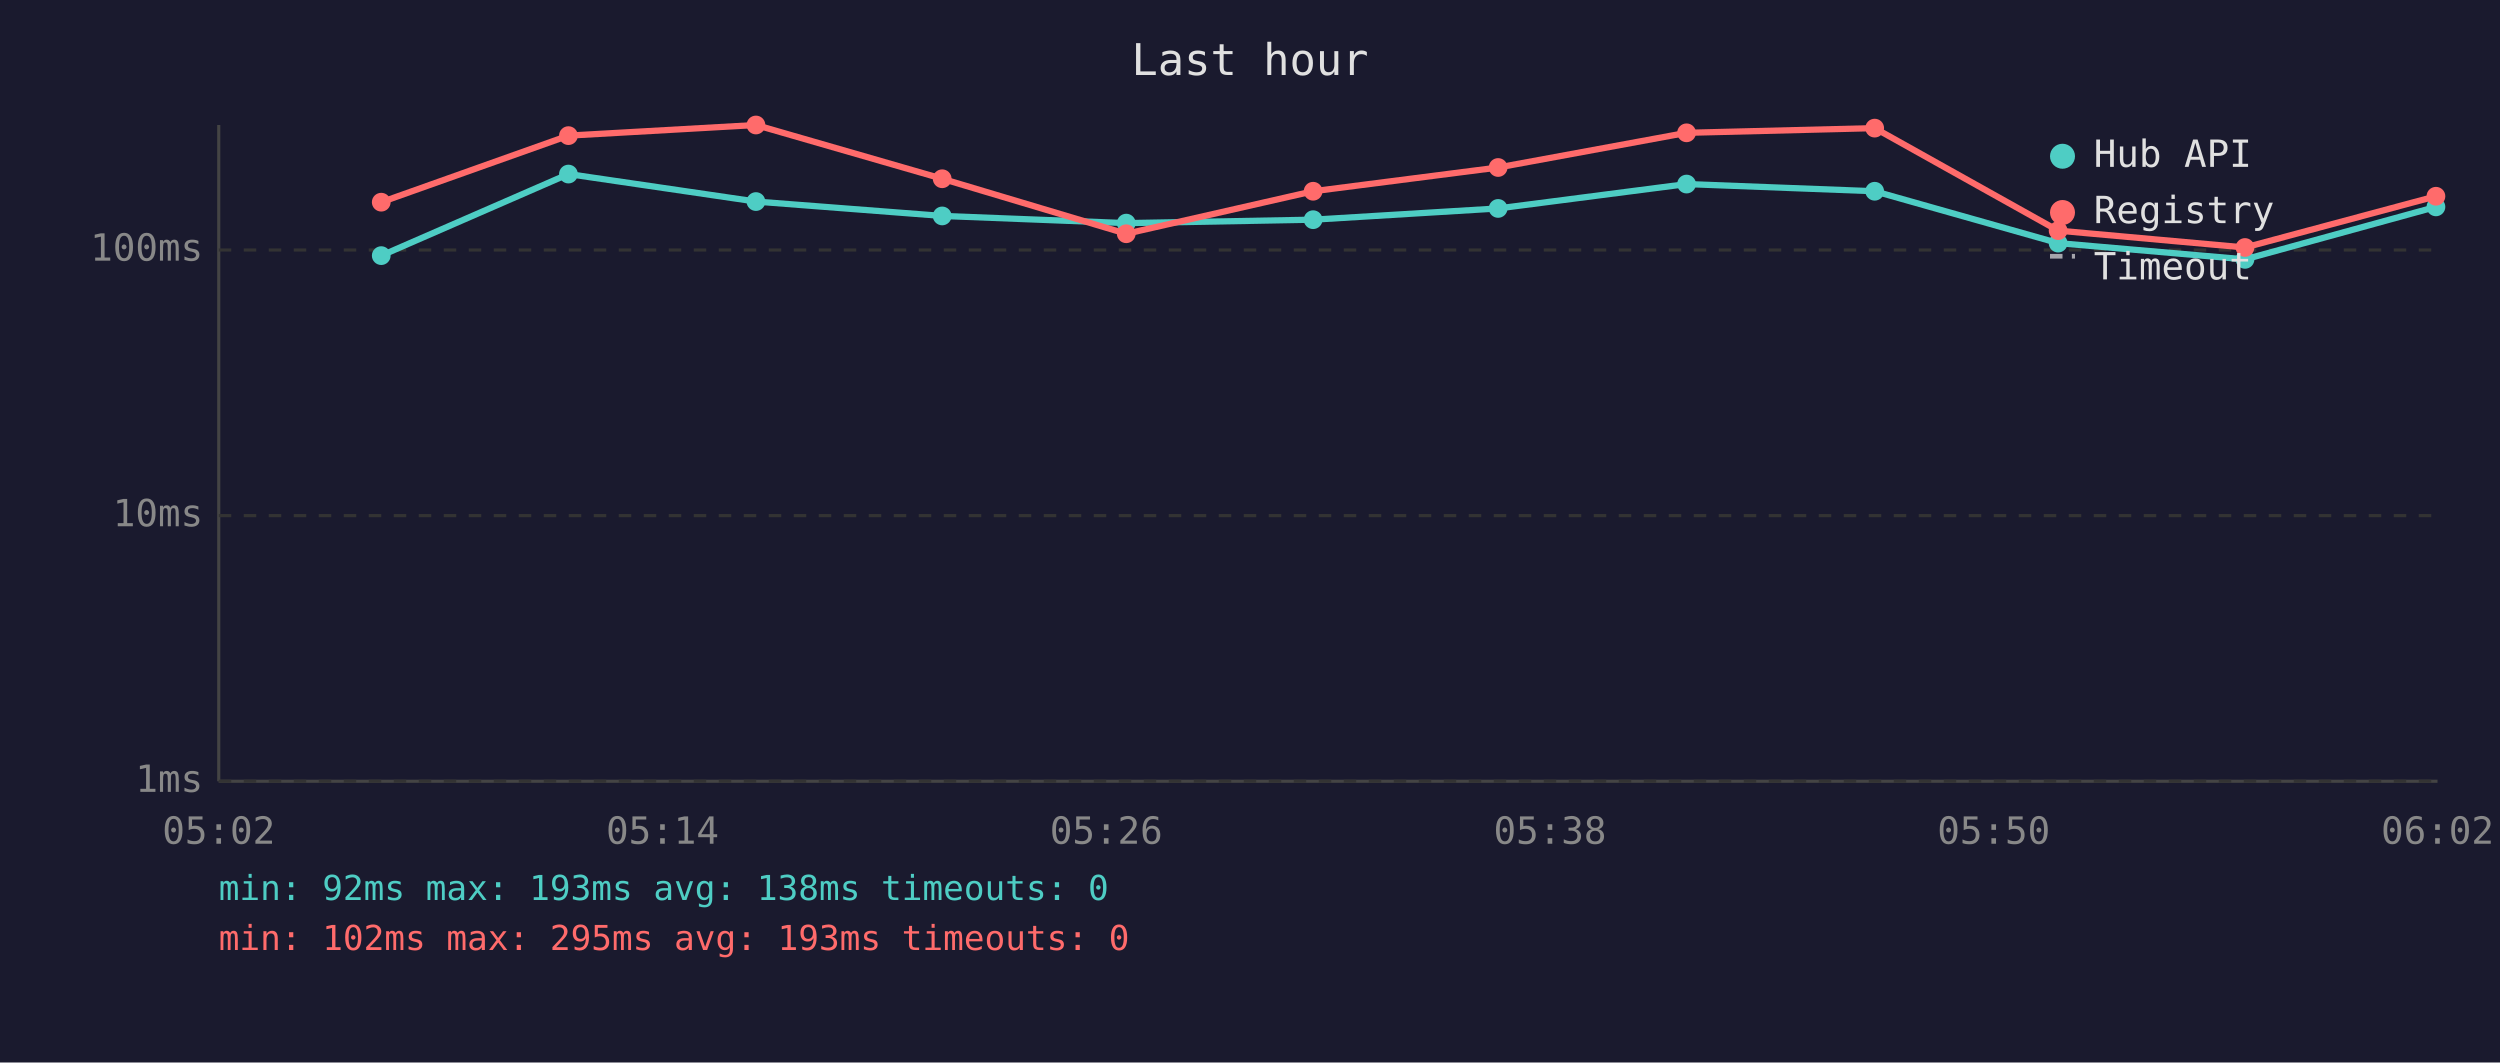
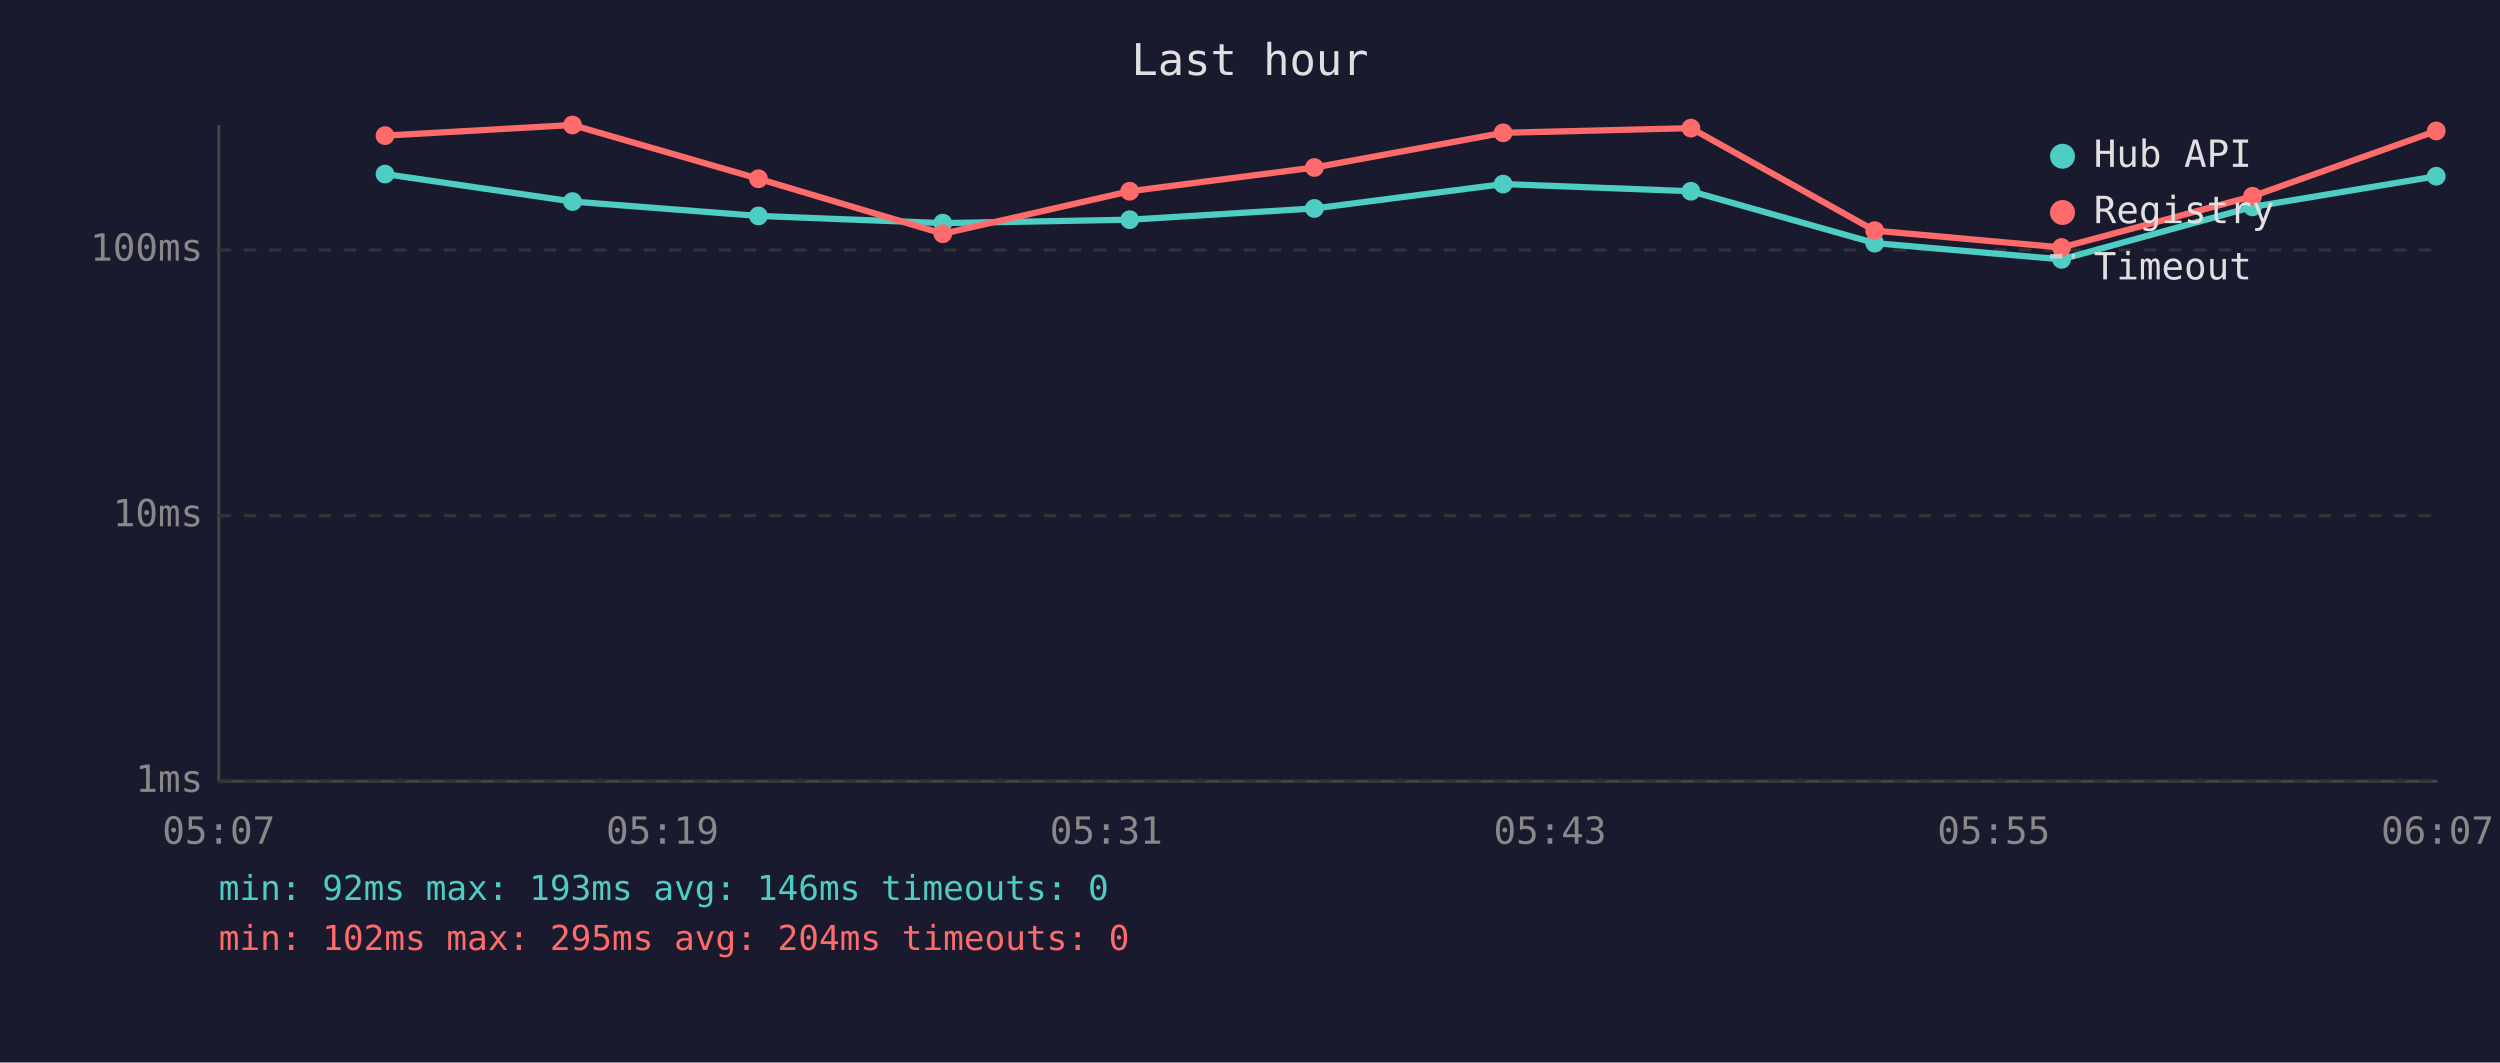
<svg xmlns="http://www.w3.org/2000/svg" viewBox="0 0 800 340" font-family="monospace" font-size="12">
  <rect width="800" height="340" fill="#1a1a2e" />
  <text x="400" y="24" fill="#e0e0e0" font-size="14" text-anchor="middle">Last hour</text>
  <line x1="70" y1="40" x2="70" y2="250" stroke="#444" stroke-width="1" />
  <line x1="70" y1="250" x2="780" y2="250" stroke="#444" stroke-width="1" />
  <line x1="70" y1="250" x2="780" y2="250" stroke="#333" stroke-width="1" stroke-dasharray="4" />
  <text x="65" y="250" fill="#888" text-anchor="end" dominant-baseline="middle">1ms</text>
  <line x1="70" y1="165" x2="780" y2="165" stroke="#333" stroke-width="1" stroke-dasharray="4" />
  <text x="65" y="165" fill="#888" text-anchor="end" dominant-baseline="middle">10ms</text>
  <line x1="70" y1="80" x2="780" y2="80" stroke="#333" stroke-width="1" stroke-dasharray="4" />
  <text x="65" y="80" fill="#888" text-anchor="end" dominant-baseline="middle">100ms</text>
-   <text x="70" y="270" fill="#888" text-anchor="middle">05:02</text>
-   <text x="212" y="270" fill="#888" text-anchor="middle">05:14</text>
-   <text x="354" y="270" fill="#888" text-anchor="middle">05:26</text>
-   <text x="496" y="270" fill="#888" text-anchor="middle">05:38</text>
-   <text x="638" y="270" fill="#888" text-anchor="middle">05:50</text>
-   <text x="780" y="270" fill="#888" text-anchor="middle">06:02</text>
-   <polyline points="122.0,81.8 181.9,55.7 241.9,64.5 301.5,69.1 360.4,71.4 420.2,70.3 479.4,66.7 539.7,58.9 599.9,61.2 658.6,77.8 718.4,83.0 779.5,66.2" fill="none" stroke="#4ecdc4" stroke-width="2" opacity="1" />
-   <circle cx="122.0" cy="81.8" r="3" fill="#4ecdc4" />
-   <circle cx="181.9" cy="55.7" r="3" fill="#4ecdc4" />
-   <circle cx="241.9" cy="64.5" r="3" fill="#4ecdc4" />
-   <circle cx="301.5" cy="69.1" r="3" fill="#4ecdc4" />
-   <circle cx="360.4" cy="71.4" r="3" fill="#4ecdc4" />
-   <circle cx="420.2" cy="70.3" r="3" fill="#4ecdc4" />
-   <circle cx="479.4" cy="66.7" r="3" fill="#4ecdc4" />
-   <circle cx="539.7" cy="58.9" r="3" fill="#4ecdc4" />
-   <circle cx="599.9" cy="61.2" r="3" fill="#4ecdc4" />
-   <circle cx="658.6" cy="77.8" r="3" fill="#4ecdc4" />
-   <circle cx="718.4" cy="83.0" r="3" fill="#4ecdc4" />
-   <circle cx="779.5" cy="66.2" r="3" fill="#4ecdc4" />
-   <polyline points="122.0,64.7 181.9,43.4 241.9,40.0 301.5,57.2 360.4,74.8 420.2,61.2 479.4,53.6 539.7,42.5 599.9,41.0 658.6,73.8 718.4,79.2 779.5,62.8" fill="none" stroke="#ff6b6b" stroke-width="2" opacity="1" />
-   <circle cx="122.0" cy="64.7" r="3" fill="#ff6b6b" />
-   <circle cx="181.9" cy="43.4" r="3" fill="#ff6b6b" />
-   <circle cx="241.9" cy="40.0" r="3" fill="#ff6b6b" />
-   <circle cx="301.5" cy="57.2" r="3" fill="#ff6b6b" />
-   <circle cx="360.4" cy="74.8" r="3" fill="#ff6b6b" />
-   <circle cx="420.2" cy="61.2" r="3" fill="#ff6b6b" />
-   <circle cx="479.4" cy="53.6" r="3" fill="#ff6b6b" />
-   <circle cx="539.7" cy="42.5" r="3" fill="#ff6b6b" />
-   <circle cx="599.9" cy="41.0" r="3" fill="#ff6b6b" />
-   <circle cx="658.6" cy="73.8" r="3" fill="#ff6b6b" />
-   <circle cx="718.4" cy="79.2" r="3" fill="#ff6b6b" />
-   <circle cx="779.5" cy="62.8" r="3" fill="#ff6b6b" />
+   <text x="70" y="270" fill="#888" text-anchor="middle">05:07</text>
+   <text x="212" y="270" fill="#888" text-anchor="middle">05:19</text>
+   <text x="354" y="270" fill="#888" text-anchor="middle">05:31</text>
+   <text x="496" y="270" fill="#888" text-anchor="middle">05:43</text>
+   <text x="638" y="270" fill="#888" text-anchor="middle">05:55</text>
+   <text x="780" y="270" fill="#888" text-anchor="middle">06:07</text>
+   <polyline points="123.2,55.7 183.2,64.5 242.7,69.1 301.7,71.4 361.5,70.3 420.6,66.7 481.0,58.9 541.1,61.2 599.9,77.8 659.7,83.0 720.8,66.2 779.6,56.4" fill="none" stroke="#4ecdc4" stroke-width="2" opacity="1" />
+   <circle cx="123.2" cy="55.7" r="3" fill="#4ecdc4" />
+   <circle cx="183.2" cy="64.5" r="3" fill="#4ecdc4" />
+   <circle cx="242.7" cy="69.1" r="3" fill="#4ecdc4" />
+   <circle cx="301.7" cy="71.4" r="3" fill="#4ecdc4" />
+   <circle cx="361.5" cy="70.3" r="3" fill="#4ecdc4" />
+   <circle cx="420.6" cy="66.7" r="3" fill="#4ecdc4" />
+   <circle cx="481.0" cy="58.9" r="3" fill="#4ecdc4" />
+   <circle cx="541.1" cy="61.2" r="3" fill="#4ecdc4" />
+   <circle cx="599.9" cy="77.8" r="3" fill="#4ecdc4" />
+   <circle cx="659.7" cy="83.0" r="3" fill="#4ecdc4" />
+   <circle cx="720.8" cy="66.2" r="3" fill="#4ecdc4" />
+   <circle cx="779.6" cy="56.4" r="3" fill="#4ecdc4" />
+   <polyline points="123.2,43.4 183.2,40.0 242.7,57.2 301.7,74.8 361.5,61.2 420.6,53.6 481.0,42.5 541.1,41.0 599.9,73.8 659.7,79.2 720.8,62.8 779.6,41.9" fill="none" stroke="#ff6b6b" stroke-width="2" opacity="1" />
+   <circle cx="123.2" cy="43.4" r="3" fill="#ff6b6b" />
+   <circle cx="183.2" cy="40.0" r="3" fill="#ff6b6b" />
+   <circle cx="242.7" cy="57.2" r="3" fill="#ff6b6b" />
+   <circle cx="301.7" cy="74.8" r="3" fill="#ff6b6b" />
+   <circle cx="361.5" cy="61.2" r="3" fill="#ff6b6b" />
+   <circle cx="420.6" cy="53.6" r="3" fill="#ff6b6b" />
+   <circle cx="481.0" cy="42.5" r="3" fill="#ff6b6b" />
+   <circle cx="541.1" cy="41.0" r="3" fill="#ff6b6b" />
+   <circle cx="599.9" cy="73.8" r="3" fill="#ff6b6b" />
+   <circle cx="659.7" cy="79.2" r="3" fill="#ff6b6b" />
+   <circle cx="720.8" cy="62.8" r="3" fill="#ff6b6b" />
+   <circle cx="779.6" cy="41.9" r="3" fill="#ff6b6b" />
  <circle cx="660" cy="50" r="4" fill="#4ecdc4" />
  <text x="670" y="50" fill="#e0e0e0" dominant-baseline="middle">Hub API</text>
  <circle cx="660" cy="68" r="4" fill="#ff6b6b" />
  <text x="670" y="68" fill="#e0e0e0" dominant-baseline="middle">Registry</text>
  <line x1="656" y1="82" x2="664" y2="82" stroke="#e0e0e0" stroke-width="1.5" stroke-dasharray="4,3" opacity="0.7" />
  <text x="670" y="86" fill="#e0e0e0" dominant-baseline="middle">Timeout</text>
-   <text x="70" y="288" fill="#4ecdc4" font-size="11">min: 92ms  max: 193ms  avg: 138ms  timeouts: 0</text>
-   <text x="70" y="304" fill="#ff6b6b" font-size="11">min: 102ms  max: 295ms  avg: 193ms  timeouts: 0</text>
+   <text x="70" y="288" fill="#4ecdc4" font-size="11">min: 92ms  max: 193ms  avg: 146ms  timeouts: 0</text>
+   <text x="70" y="304" fill="#ff6b6b" font-size="11">min: 102ms  max: 295ms  avg: 204ms  timeouts: 0</text>
</svg>
